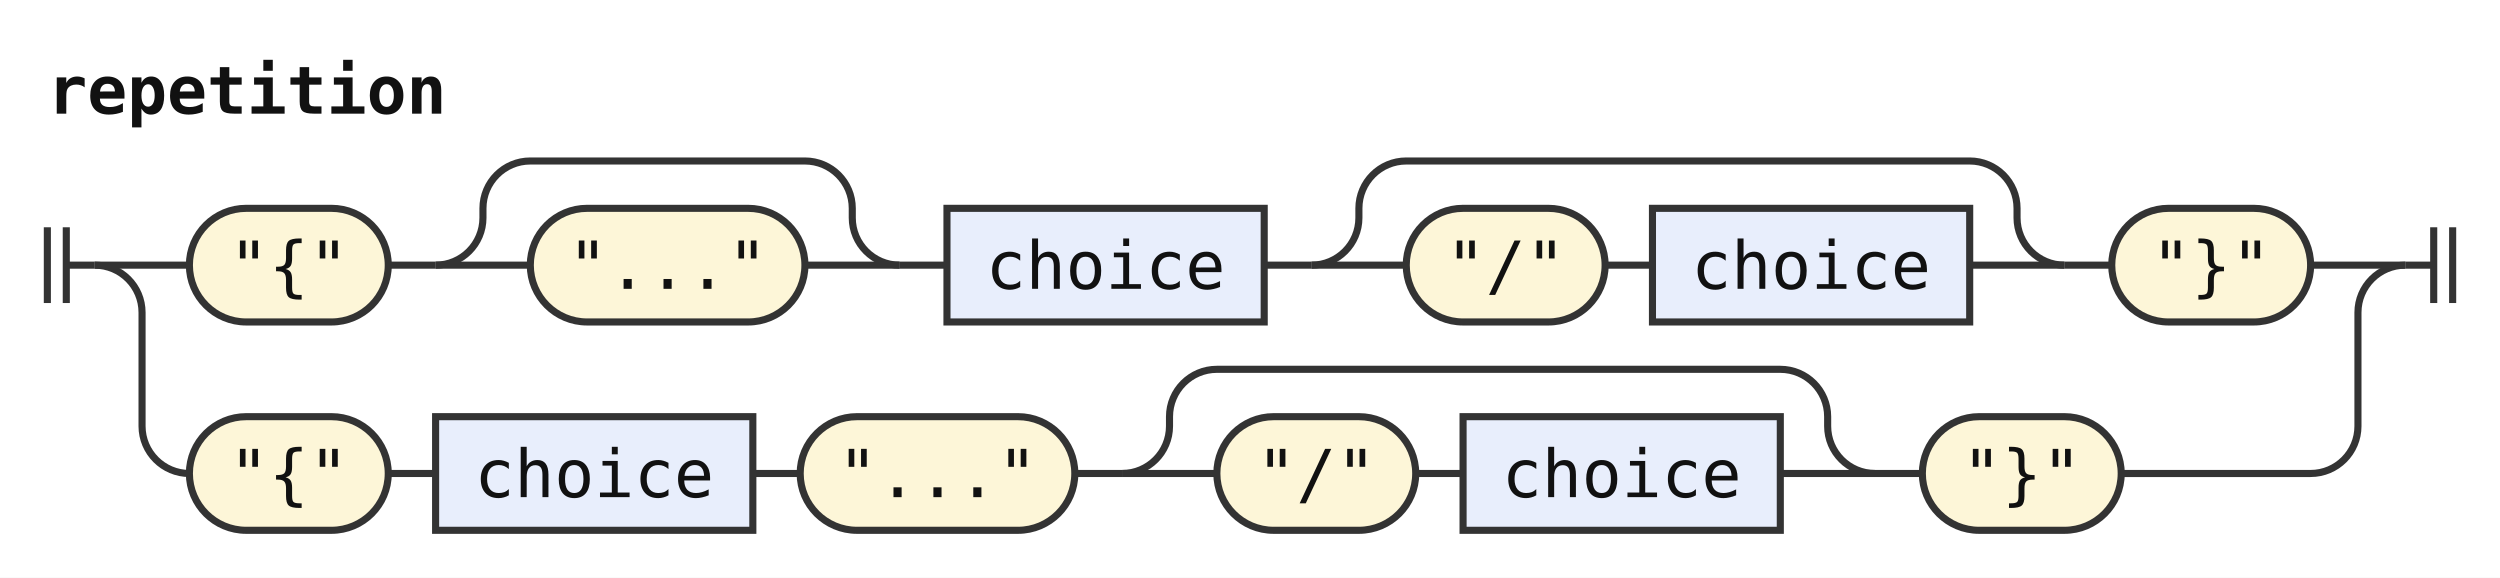
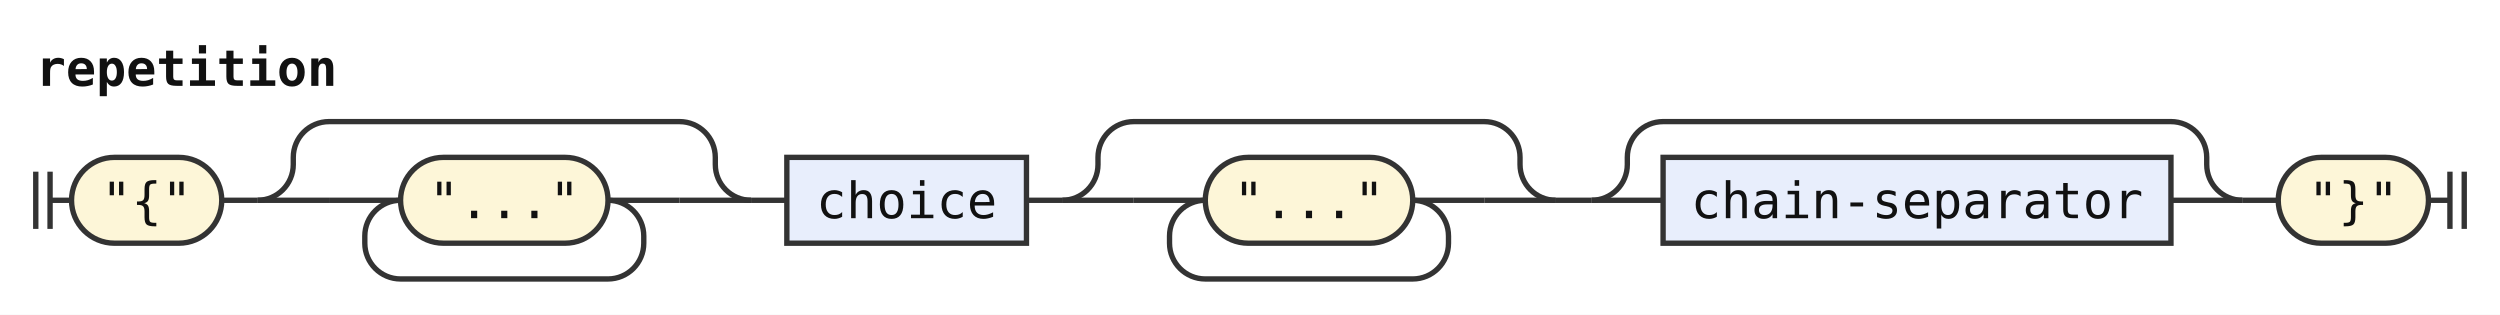
- <svg xmlns="http://www.w3.org/2000/svg" width="528" height="122" viewBox="0 0 528 122" role="img" aria-label="Railroad diagram of the rule repetition">
+ <svg xmlns="http://www.w3.org/2000/svg" width="699" height="88" viewBox="0 0 699 88" role="img" aria-label="Railroad diagram of the rule repetition">
  <style>path{fill:none;stroke:#333;stroke-width:1.5}.rule rect{fill:#e8eefc;stroke:#333;stroke-width:1.5}.terminal rect{fill:#fdf6d8;stroke:#333;stroke-width:1.5}text{font-family:ui-monospace,SFMono-Regular,Menlo,Consolas,"DejaVu Sans Mono","Liberation Mono",monospace;font-size:14px;fill:#111;text-anchor:middle}text.label{font-size:12px;font-style:italic;fill:#555;text-anchor:start}text.title{font-weight:bold;text-anchor:start}</style>
  <rect width="100%" height="100%" fill="#fff" />
  <text class="title" x="10" y="24" textLength="84" lengthAdjust="spacingAndGlyphs">repetition</text>
  <path d="M10 48v16m4 -16v16M14 56h6" />
-   <path d="M20 56h20" />
  <g class="terminal">
-     <rect x="40" y="44" width="42" height="24" rx="12" />
-     <text x="61" y="61" textLength="25.2" lengthAdjust="spacingAndGlyphs">"{"</text>
+     <rect x="20" y="44" width="42" height="24" rx="12" />
+     <text x="41" y="61" textLength="25.2" lengthAdjust="spacingAndGlyphs">"{"</text>
  </g>
-   <path d="M82 56h10" />
+   <path d="M62 56h10" />
+   <path d="M72 56h20" />
  <path d="M92 56h20" />
  <g class="terminal">
    <rect x="112" y="44" width="58" height="24" rx="12" />
    <text x="141" y="61" textLength="42" lengthAdjust="spacingAndGlyphs">"..."</text>
  </g>
  <path d="M170 56H190" />
-   <path d="M92 56a10 10 0 0 0 10 -10V44a10 10 0 0 1 10 -10H170a10 10 0 0 1 10 10V46a10 10 0 0 0 10 10" />
-   <path d="M190 56h10" />
+   <path d="M170 56a10 10 0 0 1 10 10V68a10 10 0 0 1 -10 10H112a10 10 0 0 1 -10 -10V66a10 10 0 0 1 10 -10" />
+   <path d="M190 56H210" />
+   <path d="M72 56a10 10 0 0 0 10 -10V44a10 10 0 0 1 10 -10H190a10 10 0 0 1 10 10V46a10 10 0 0 0 10 10" />
+   <path d="M210 56h10" />
  <g class="rule">
-     <rect x="200" y="44" width="67" height="24" rx="0" />
-     <text x="233.5" y="61" textLength="50.4" lengthAdjust="spacingAndGlyphs">choice</text>
+     <rect x="220" y="44" width="67" height="24" rx="0" />
+     <text x="253.5" y="61" textLength="50.4" lengthAdjust="spacingAndGlyphs">choice</text>
  </g>
-   <path d="M267 56h10" />
-   <path d="M277 56h20" />
+   <path d="M287 56h10" />
+   <path d="M297 56h20" />
+   <path d="M317 56h20" />
  <g class="terminal">
-     <rect x="297" y="44" width="42" height="24" rx="12" />
-     <text x="318" y="61" textLength="25.2" lengthAdjust="spacingAndGlyphs">"/"</text>
+     <rect x="337" y="44" width="58" height="24" rx="12" />
+     <text x="366" y="61" textLength="42" lengthAdjust="spacingAndGlyphs">"..."</text>
  </g>
-   <path d="M339 56h10" />
+   <path d="M395 56H415" />
+   <path d="M395 56a10 10 0 0 1 10 10V68a10 10 0 0 1 -10 10H337a10 10 0 0 1 -10 -10V66a10 10 0 0 1 10 -10" />
+   <path d="M415 56H435" />
+   <path d="M297 56a10 10 0 0 0 10 -10V44a10 10 0 0 1 10 -10H415a10 10 0 0 1 10 10V46a10 10 0 0 0 10 10" />
+   <path d="M435 56h10" />
+   <path d="M445 56h20" />
  <g class="rule">
-     <rect x="349" y="44" width="67" height="24" rx="0" />
-     <text x="382.5" y="61" textLength="50.4" lengthAdjust="spacingAndGlyphs">choice</text>
+     <rect x="465" y="44" width="142" height="24" rx="0" />
+     <text x="536" y="61" textLength="126" lengthAdjust="spacingAndGlyphs">chain-separator</text>
  </g>
-   <path d="M416 56H436" />
-   <path d="M277 56a10 10 0 0 0 10 -10V44a10 10 0 0 1 10 -10H416a10 10 0 0 1 10 10V46a10 10 0 0 0 10 10" />
-   <path d="M436 56h10" />
+   <path d="M607 56H627" />
+   <path d="M445 56a10 10 0 0 0 10 -10V44a10 10 0 0 1 10 -10H607a10 10 0 0 1 10 10V46a10 10 0 0 0 10 10" />
+   <path d="M627 56h10" />
  <g class="terminal">
-     <rect x="446" y="44" width="42" height="24" rx="12" />
-     <text x="467" y="61" textLength="25.2" lengthAdjust="spacingAndGlyphs">"}"</text>
+     <rect x="637" y="44" width="42" height="24" rx="12" />
+     <text x="658" y="61" textLength="25.2" lengthAdjust="spacingAndGlyphs">"}"</text>
  </g>
-   <path d="M488 56H508" />
-   <path d="M20 56a10 10 0 0 1 10 10V90a10 10 0 0 0 10 10" />
-   <g class="terminal">
-     <rect x="40" y="88" width="42" height="24" rx="12" />
-     <text x="61" y="105" textLength="25.2" lengthAdjust="spacingAndGlyphs">"{"</text>
-   </g>
-   <path d="M82 100h10" />
-   <g class="rule">
-     <rect x="92" y="88" width="67" height="24" rx="0" />
-     <text x="125.5" y="105" textLength="50.4" lengthAdjust="spacingAndGlyphs">choice</text>
-   </g>
-   <path d="M159 100h10" />
-   <g class="terminal">
-     <rect x="169" y="88" width="58" height="24" rx="12" />
-     <text x="198" y="105" textLength="42" lengthAdjust="spacingAndGlyphs">"..."</text>
-   </g>
-   <path d="M227 100h10" />
-   <path d="M237 100h20" />
-   <g class="terminal">
-     <rect x="257" y="88" width="42" height="24" rx="12" />
-     <text x="278" y="105" textLength="25.2" lengthAdjust="spacingAndGlyphs">"/"</text>
-   </g>
-   <path d="M299 100h10" />
-   <g class="rule">
-     <rect x="309" y="88" width="67" height="24" rx="0" />
-     <text x="342.5" y="105" textLength="50.4" lengthAdjust="spacingAndGlyphs">choice</text>
-   </g>
-   <path d="M376 100H396" />
-   <path d="M237 100a10 10 0 0 0 10 -10V88a10 10 0 0 1 10 -10H376a10 10 0 0 1 10 10V90a10 10 0 0 0 10 10" />
-   <path d="M396 100h10" />
-   <g class="terminal">
-     <rect x="406" y="88" width="42" height="24" rx="12" />
-     <text x="427" y="105" textLength="25.2" lengthAdjust="spacingAndGlyphs">"}"</text>
-   </g>
-   <path d="M448 100H488a10 10 0 0 0 10 -10V66a10 10 0 0 1 10 -10" />
-   <path d="M508 56h6m0 -8v16m4 -16v16" />
+   <path d="M679 56h6m0 -8v16m4 -16v16" />
</svg>
